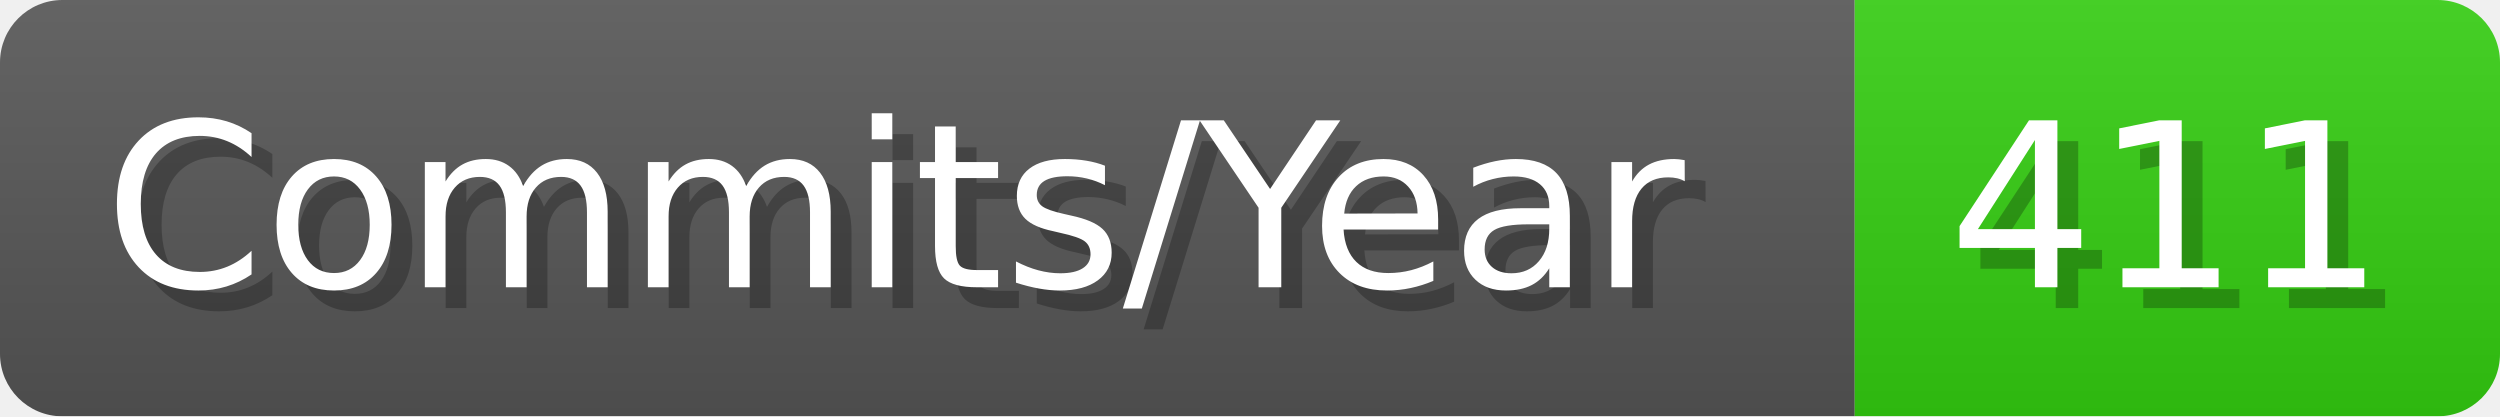
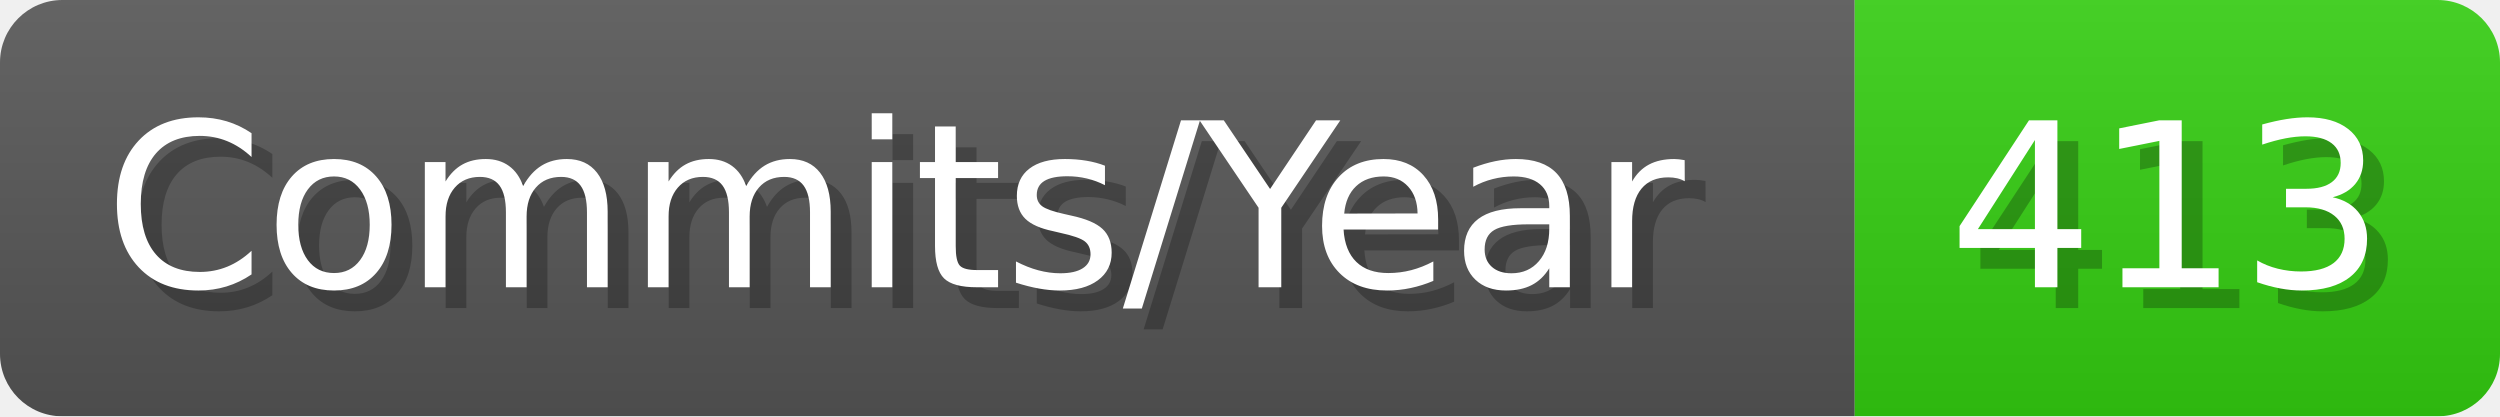
- <svg xmlns="http://www.w3.org/2000/svg" width="120.1" height="20" viewBox="0 0 1201 200" role="img" aria-label="Commits/Year: 411">
+ <svg xmlns="http://www.w3.org/2000/svg" width="120.1" height="20" viewBox="0 0 1201 200" role="img" aria-label="Commits/Year: 413">
  <linearGradient id="aUPdi" x2="0" y2="100%">
    <stop offset="0" stop-opacity=".1" stop-color="#EEE" />
    <stop offset="1" stop-opacity=".1" />
  </linearGradient>
  <mask id="WfAiQ">
    <rect width="1201" height="200" rx="30" fill="#FFF" />
  </mask>
  <g mask="url(#WfAiQ)">
    <rect width="891" height="200" fill="#555" />
    <rect width="310" height="200" fill="#3C1" x="891" />
    <rect width="1201" height="200" fill="url(#aUPdi)" />
  </g>
  <g aria-hidden="true" fill="#fff" text-anchor="start" font-family="Verdana,DejaVu Sans,sans-serif" font-size="110">
    <text x="60" y="148" textLength="791" fill="#000" opacity="0.25">Commits/Year</text>
    <text x="50" y="138" textLength="791">Commits/Year</text>
-     <text x="946" y="148" textLength="210" fill="#000" opacity="0.25">411</text>
-     <text x="936" y="138" textLength="210">411</text>
+     <text x="946" y="148" textLength="210" fill="#000" opacity="0.25">413</text>
+     <text x="936" y="138" textLength="210">413</text>
  </g>
</svg>
